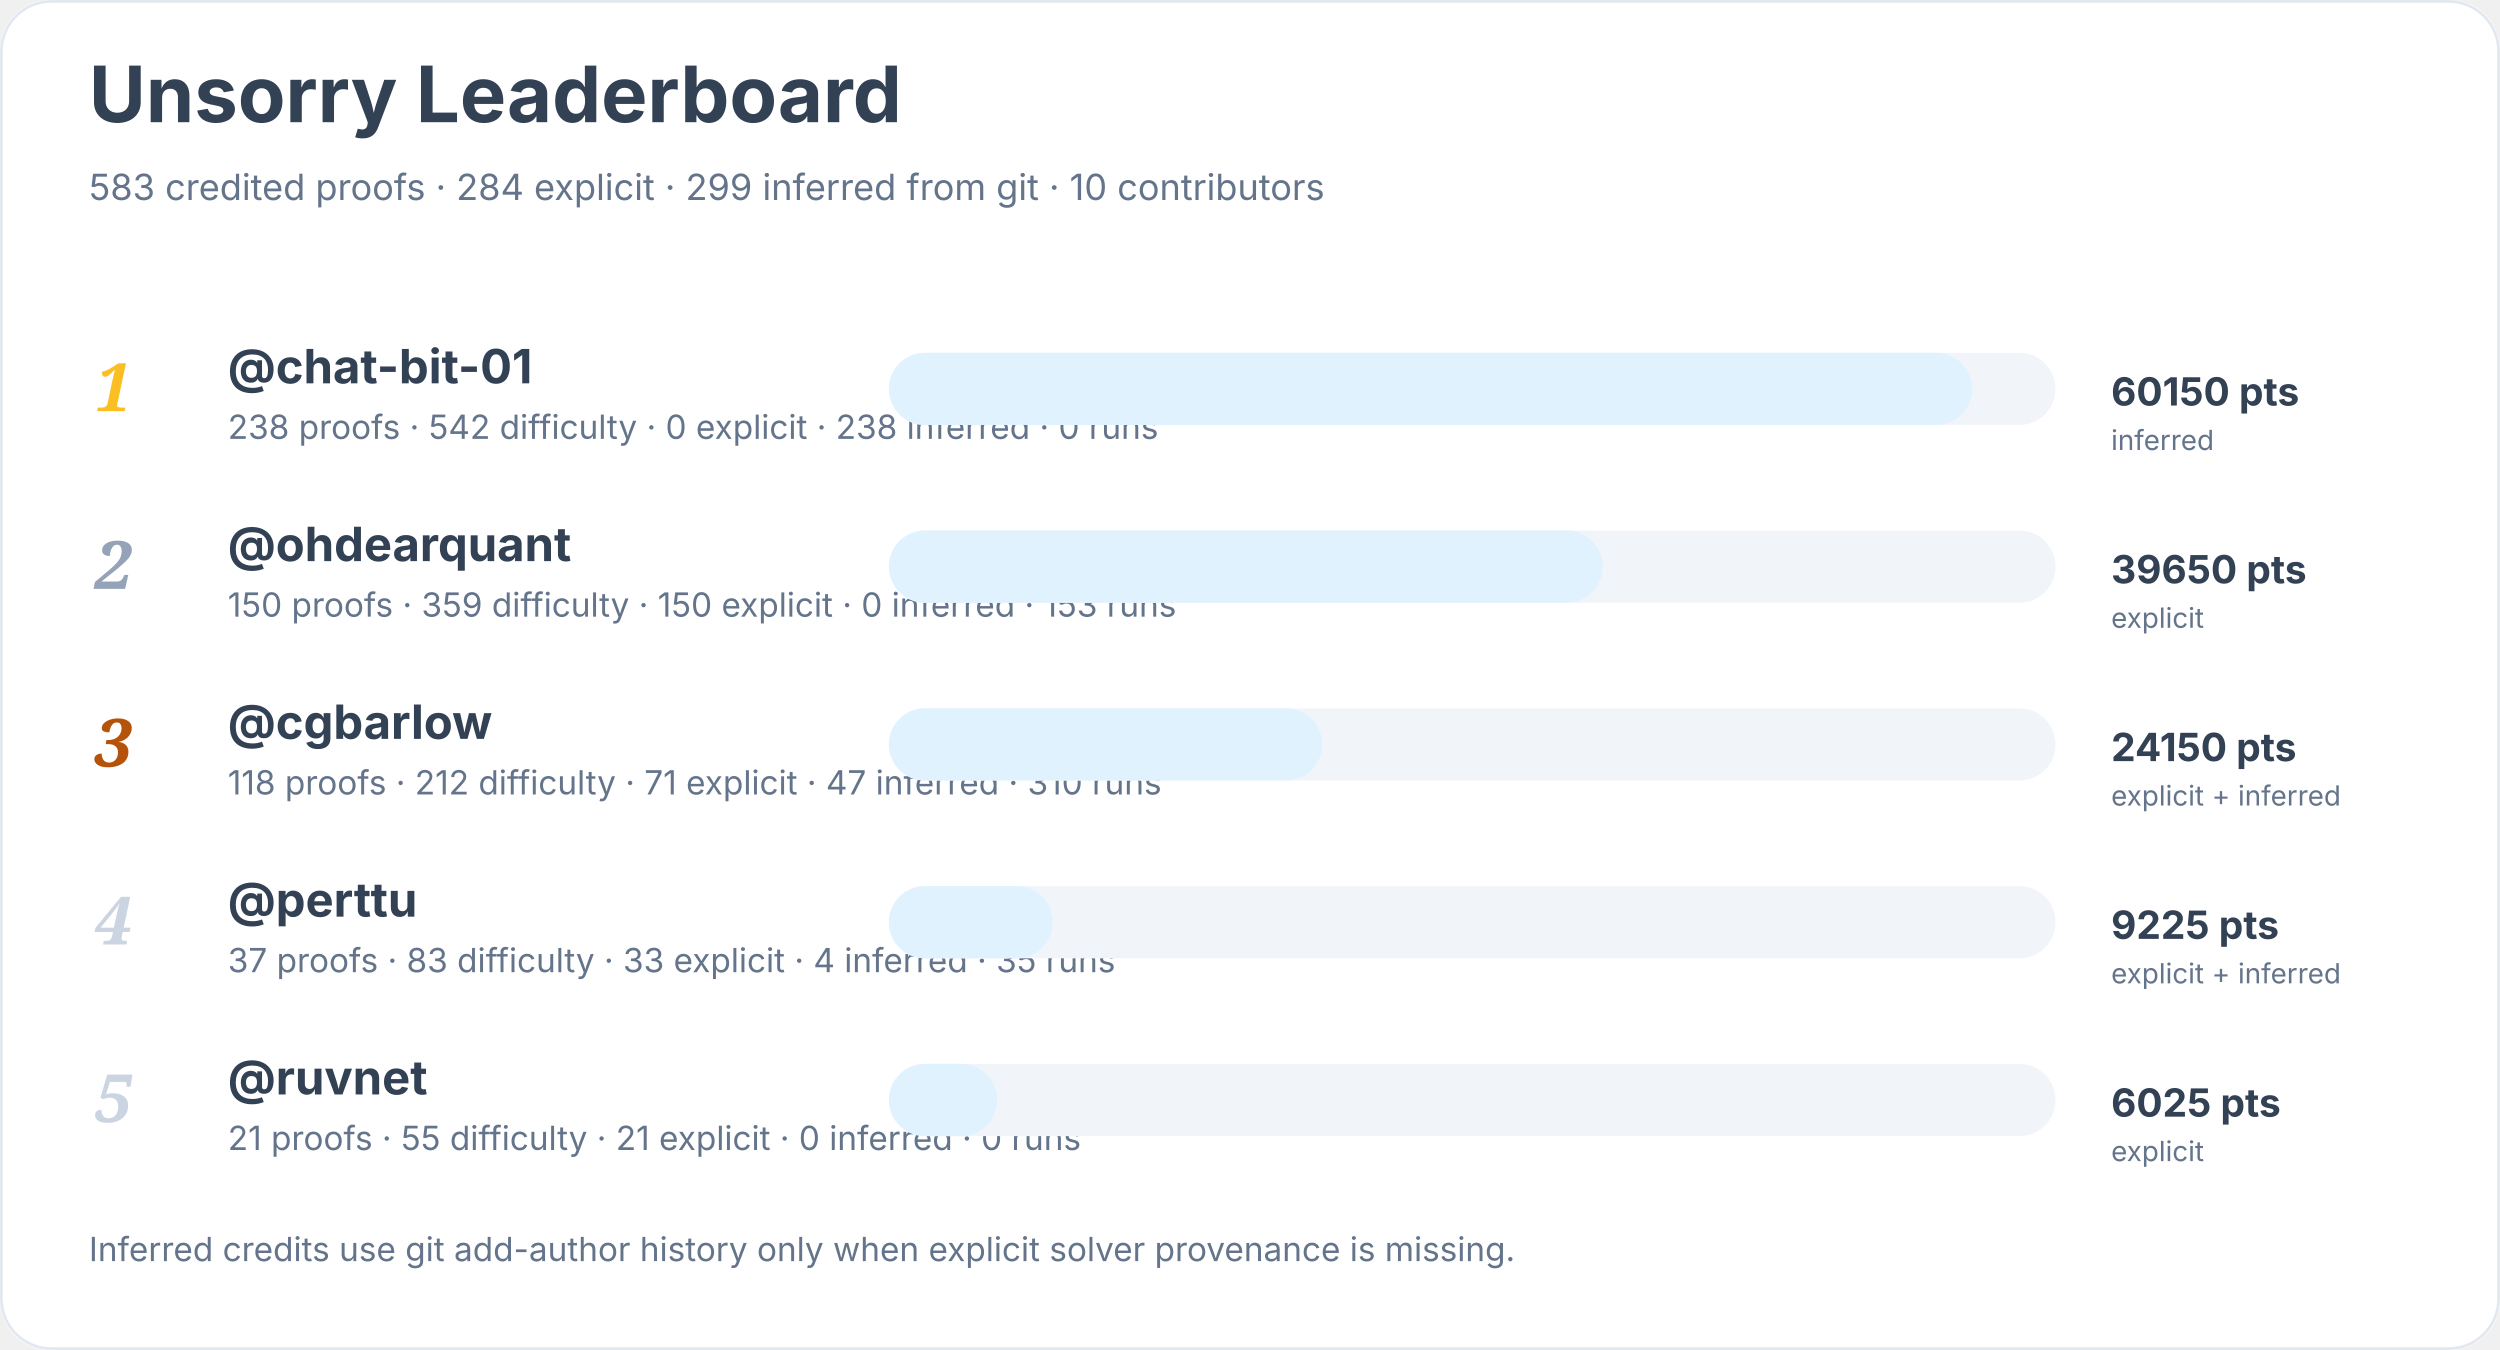
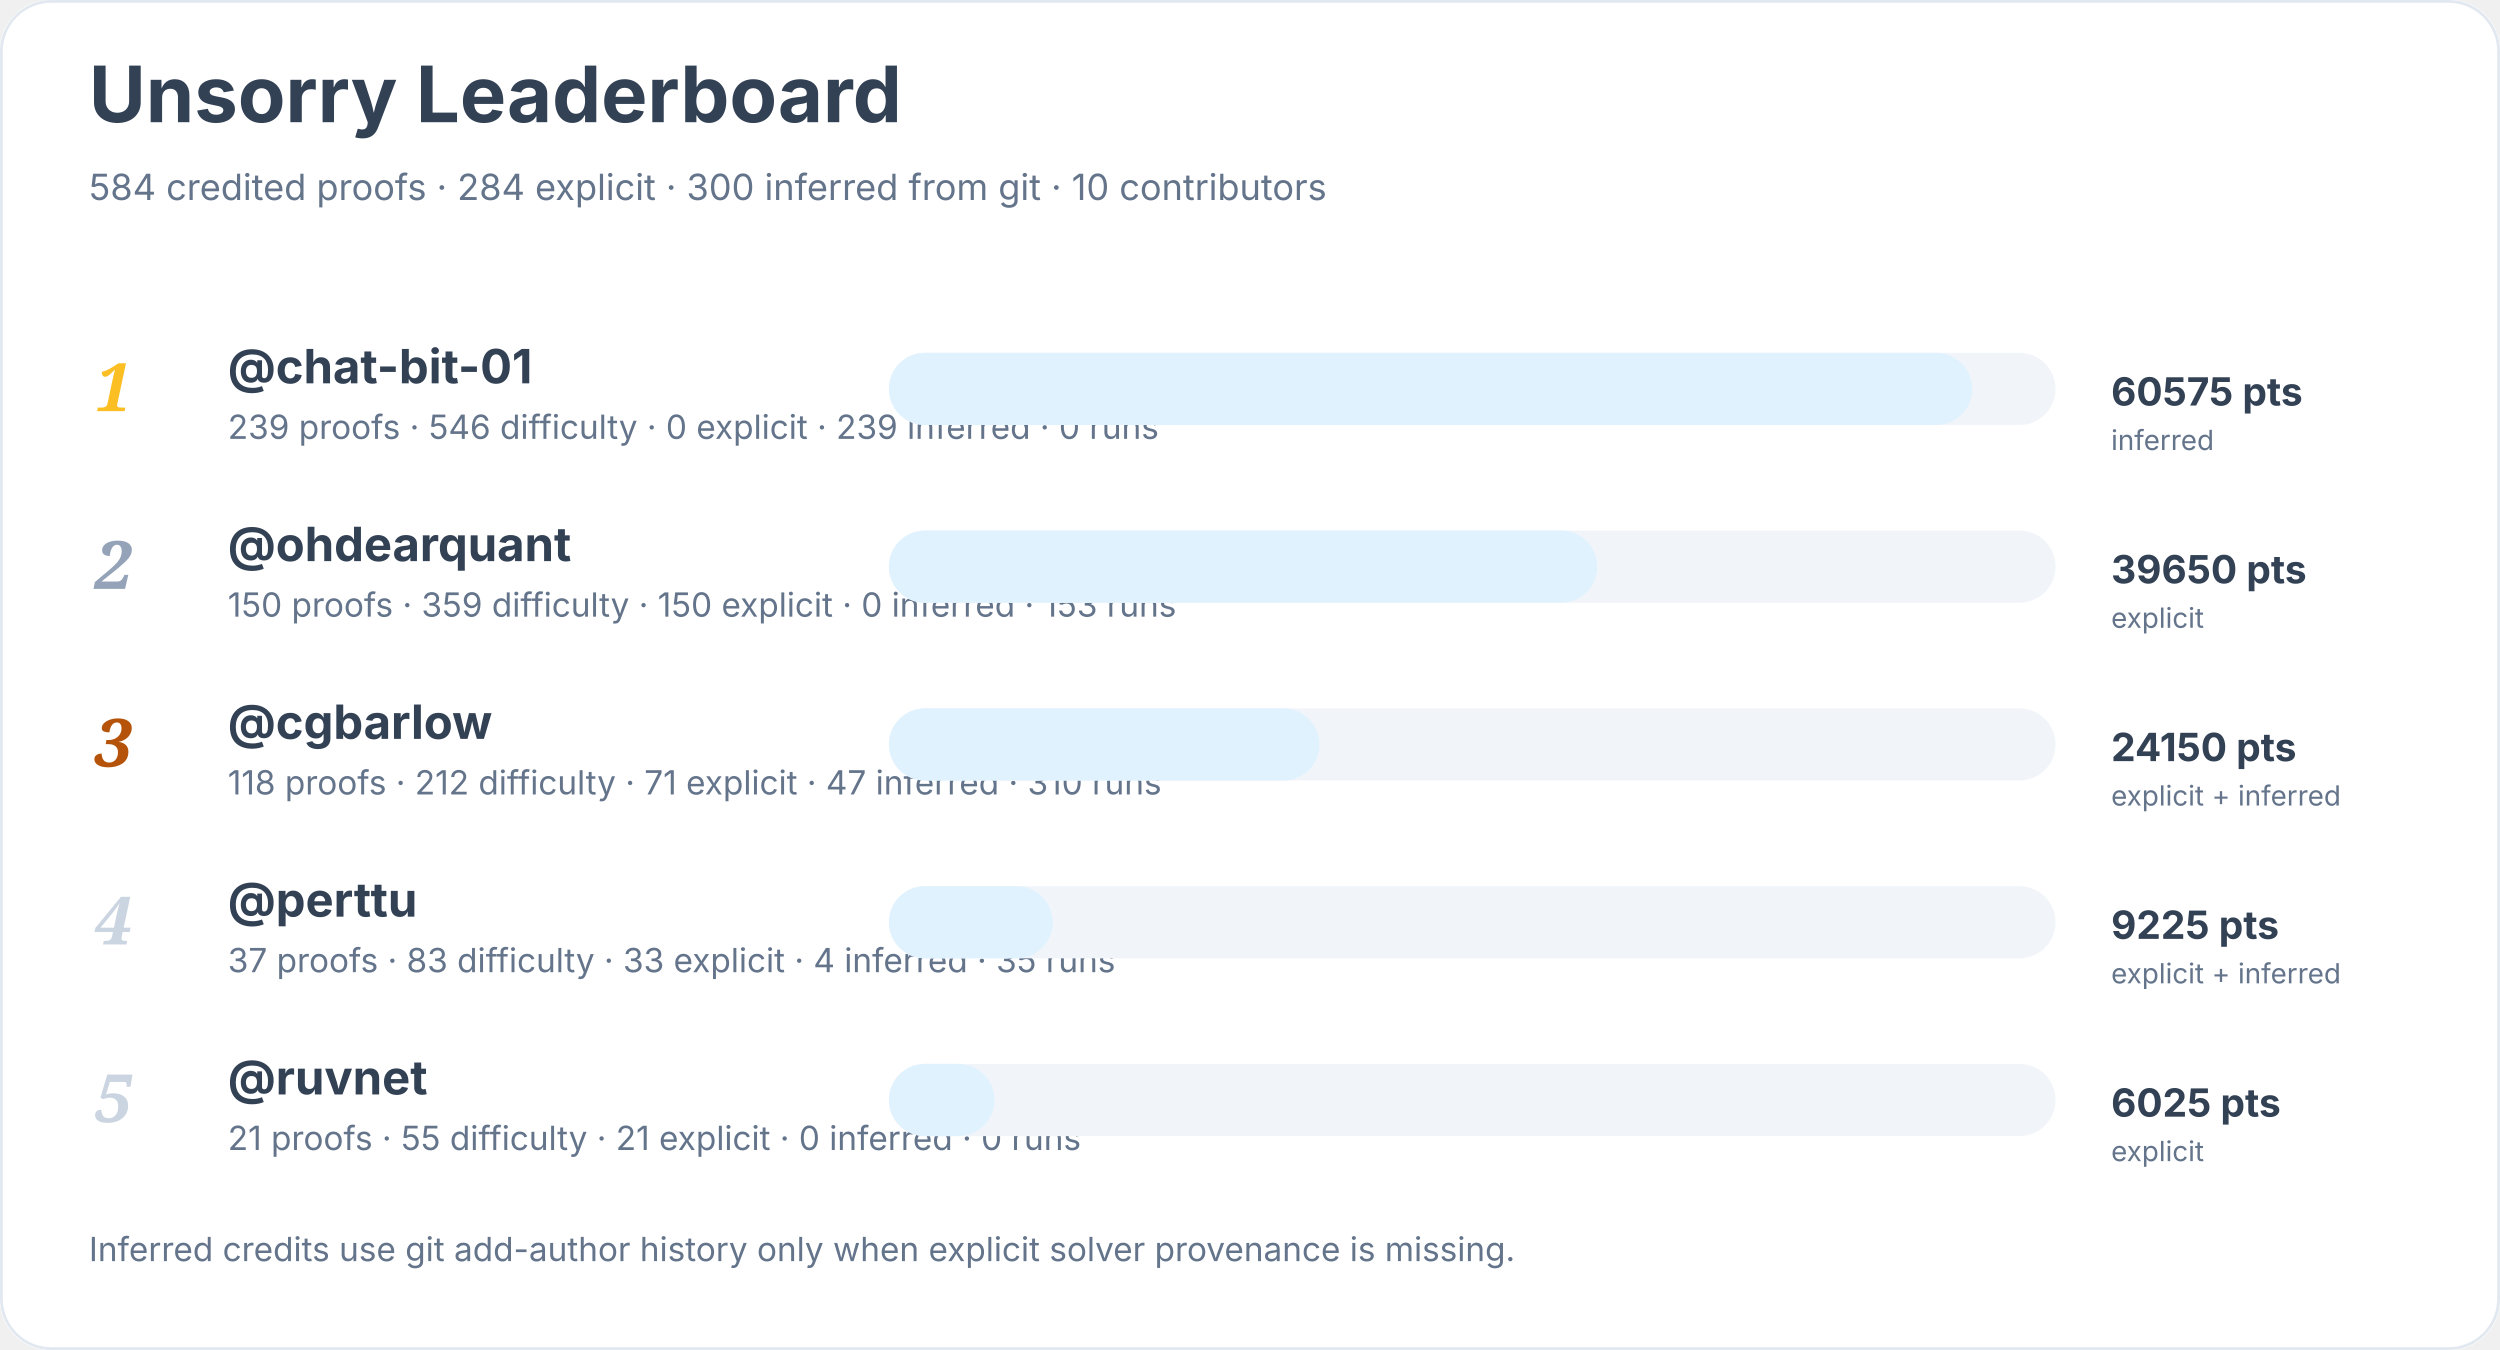
<svg xmlns="http://www.w3.org/2000/svg" width="900" height="486" viewBox="0 0 900 486" role="img" aria-labelledby="title desc">
  <rect width="900" height="100%" rx="18" fill="#ffffff" />
  <rect x="0.5" y="0.5" width="899" height="485" rx="18" fill="none" stroke="#e2e8f0" />
  <text x="32" y="44" font-family="Inter, system-ui, sans-serif" font-size="28" font-weight="700" fill="#334155">Unsorry Leaderboard</text>
-   <text x="32" y="72" font-family="Inter, system-ui, sans-serif" font-size="13" fill="#64748b">583 credited proofs · 284 explicit · 299 inferred from git · 10 contributors</text>
+   <text x="32" y="72" font-family="Inter, system-ui, sans-serif" font-size="13" fill="#64748b">584 credited proofs · 284 explicit · 300 inferred from git · 10 contributors</text>
  <text x="34" y="148" font-family="Georgia, serif" font-size="24" font-style="italic" font-weight="700" fill="#fbbf24">1</text>
  <a href="https://github.com/chat-bit-01">
    <text x="82" y="138" font-family="Inter, system-ui, sans-serif" font-size="17" font-weight="650" fill="#334155">@chat-bit-01</text>
  </a>
-   <text x="82" y="158" font-family="Inter, system-ui, sans-serif" font-size="12" fill="#64748b">238 proofs · 542 difficulty · 0 explicit · 238 inferred · 0 runs</text>
+   <text x="82" y="158" font-family="Inter, system-ui, sans-serif" font-size="12" fill="#64748b">239 proofs · 546 difficulty · 0 explicit · 239 inferred · 0 runs</text>
  <rect x="320" y="127" width="420" height="26" rx="13" fill="#f1f5f9" />
  <rect x="320" y="127" width="390" height="26" rx="13" fill="#e0f2fe" />
-   <text x="760" y="146" font-family="Inter, system-ui, sans-serif" font-size="14" font-weight="700" fill="#334155">60150 pts</text>
+   <text x="760" y="146" font-family="Inter, system-ui, sans-serif" font-size="14" font-weight="700" fill="#334155">60575 pts</text>
  <text x="760" y="162" font-family="Inter, system-ui, sans-serif" font-size="10" fill="#64748b">inferred</text>
  <text x="34" y="212" font-family="Georgia, serif" font-size="24" font-style="italic" font-weight="700" fill="#94a3b8">2</text>
  <a href="https://github.com/ohdearquant">
    <text x="82" y="202" font-family="Inter, system-ui, sans-serif" font-size="17" font-weight="650" fill="#334155">@ohdearquant</text>
  </a>
  <text x="82" y="222" font-family="Inter, system-ui, sans-serif" font-size="12" fill="#64748b">150 proofs · 359 difficulty · 150 explicit · 0 inferred · 153 runs</text>
  <rect x="320" y="191" width="420" height="26" rx="13" fill="#f1f5f9" />
-   <rect x="320" y="191" width="257" height="26" rx="13" fill="#e0f2fe" />
+   <rect x="320" y="191" width="255" height="26" rx="13" fill="#e0f2fe" />
  <text x="760" y="210" font-family="Inter, system-ui, sans-serif" font-size="14" font-weight="700" fill="#334155">39650 pts</text>
  <text x="760" y="226" font-family="Inter, system-ui, sans-serif" font-size="10" fill="#64748b">explicit</text>
  <text x="34" y="276" font-family="Georgia, serif" font-size="24" font-style="italic" font-weight="700" fill="#b45309">3</text>
  <a href="https://github.com/cgbarlow">
    <text x="82" y="266" font-family="Inter, system-ui, sans-serif" font-size="17" font-weight="650" fill="#334155">@cgbarlow</text>
  </a>
  <text x="82" y="286" font-family="Inter, system-ui, sans-serif" font-size="12" fill="#64748b">118 proofs · 212 difficulty · 71 explicit · 47 inferred · 310 runs</text>
  <rect x="320" y="255" width="420" height="26" rx="13" fill="#f1f5f9" />
-   <rect x="320" y="255" width="156" height="26" rx="13" fill="#e0f2fe" />
+   <rect x="320" y="255" width="155" height="26" rx="13" fill="#e0f2fe" />
  <text x="760" y="274" font-family="Inter, system-ui, sans-serif" font-size="14" font-weight="700" fill="#334155">24150 pts</text>
  <text x="760" y="290" font-family="Inter, system-ui, sans-serif" font-size="10" fill="#64748b">explicit + inferred</text>
  <text x="34" y="340" font-family="Georgia, serif" font-size="24" font-style="italic" font-weight="700" fill="#cbd5e1">4</text>
  <a href="https://github.com/perttu">
    <text x="82" y="330" font-family="Inter, system-ui, sans-serif" font-size="17" font-weight="650" fill="#334155">@perttu</text>
  </a>
  <text x="82" y="350" font-family="Inter, system-ui, sans-serif" font-size="12" fill="#64748b">37 proofs · 83 difficulty · 33 explicit · 4 inferred · 35 runs</text>
  <rect x="320" y="319" width="420" height="26" rx="13" fill="#f1f5f9" />
  <rect x="320" y="319" width="59" height="26" rx="13" fill="#e0f2fe" />
  <text x="760" y="338" font-family="Inter, system-ui, sans-serif" font-size="14" font-weight="700" fill="#334155">9225 pts</text>
  <text x="760" y="354" font-family="Inter, system-ui, sans-serif" font-size="10" fill="#64748b">explicit + inferred</text>
  <text x="34" y="404" font-family="Georgia, serif" font-size="24" font-style="italic" font-weight="700" fill="#cbd5e1">5</text>
  <a href="https://github.com/ruvnet">
    <text x="82" y="394" font-family="Inter, system-ui, sans-serif" font-size="17" font-weight="650" fill="#334155">@ruvnet</text>
  </a>
  <text x="82" y="414" font-family="Inter, system-ui, sans-serif" font-size="12" fill="#64748b">21 proofs · 55 difficulty · 21 explicit · 0 inferred · 0 runs</text>
  <rect x="320" y="383" width="420" height="26" rx="13" fill="#f1f5f9" />
-   <rect x="320" y="383" width="39" height="26" rx="13" fill="#e0f2fe" />
+   <rect x="320" y="383" width="38" height="26" rx="13" fill="#e0f2fe" />
  <text x="760" y="402" font-family="Inter, system-ui, sans-serif" font-size="14" font-weight="700" fill="#334155">6025 pts</text>
  <text x="760" y="418" font-family="Inter, system-ui, sans-serif" font-size="10" fill="#64748b">explicit</text>
  <text x="32" y="454" font-family="Inter, system-ui, sans-serif" font-size="12" fill="#64748b">Inferred credits use git add-author history only when explicit solver provenance is missing.</text>
</svg>
